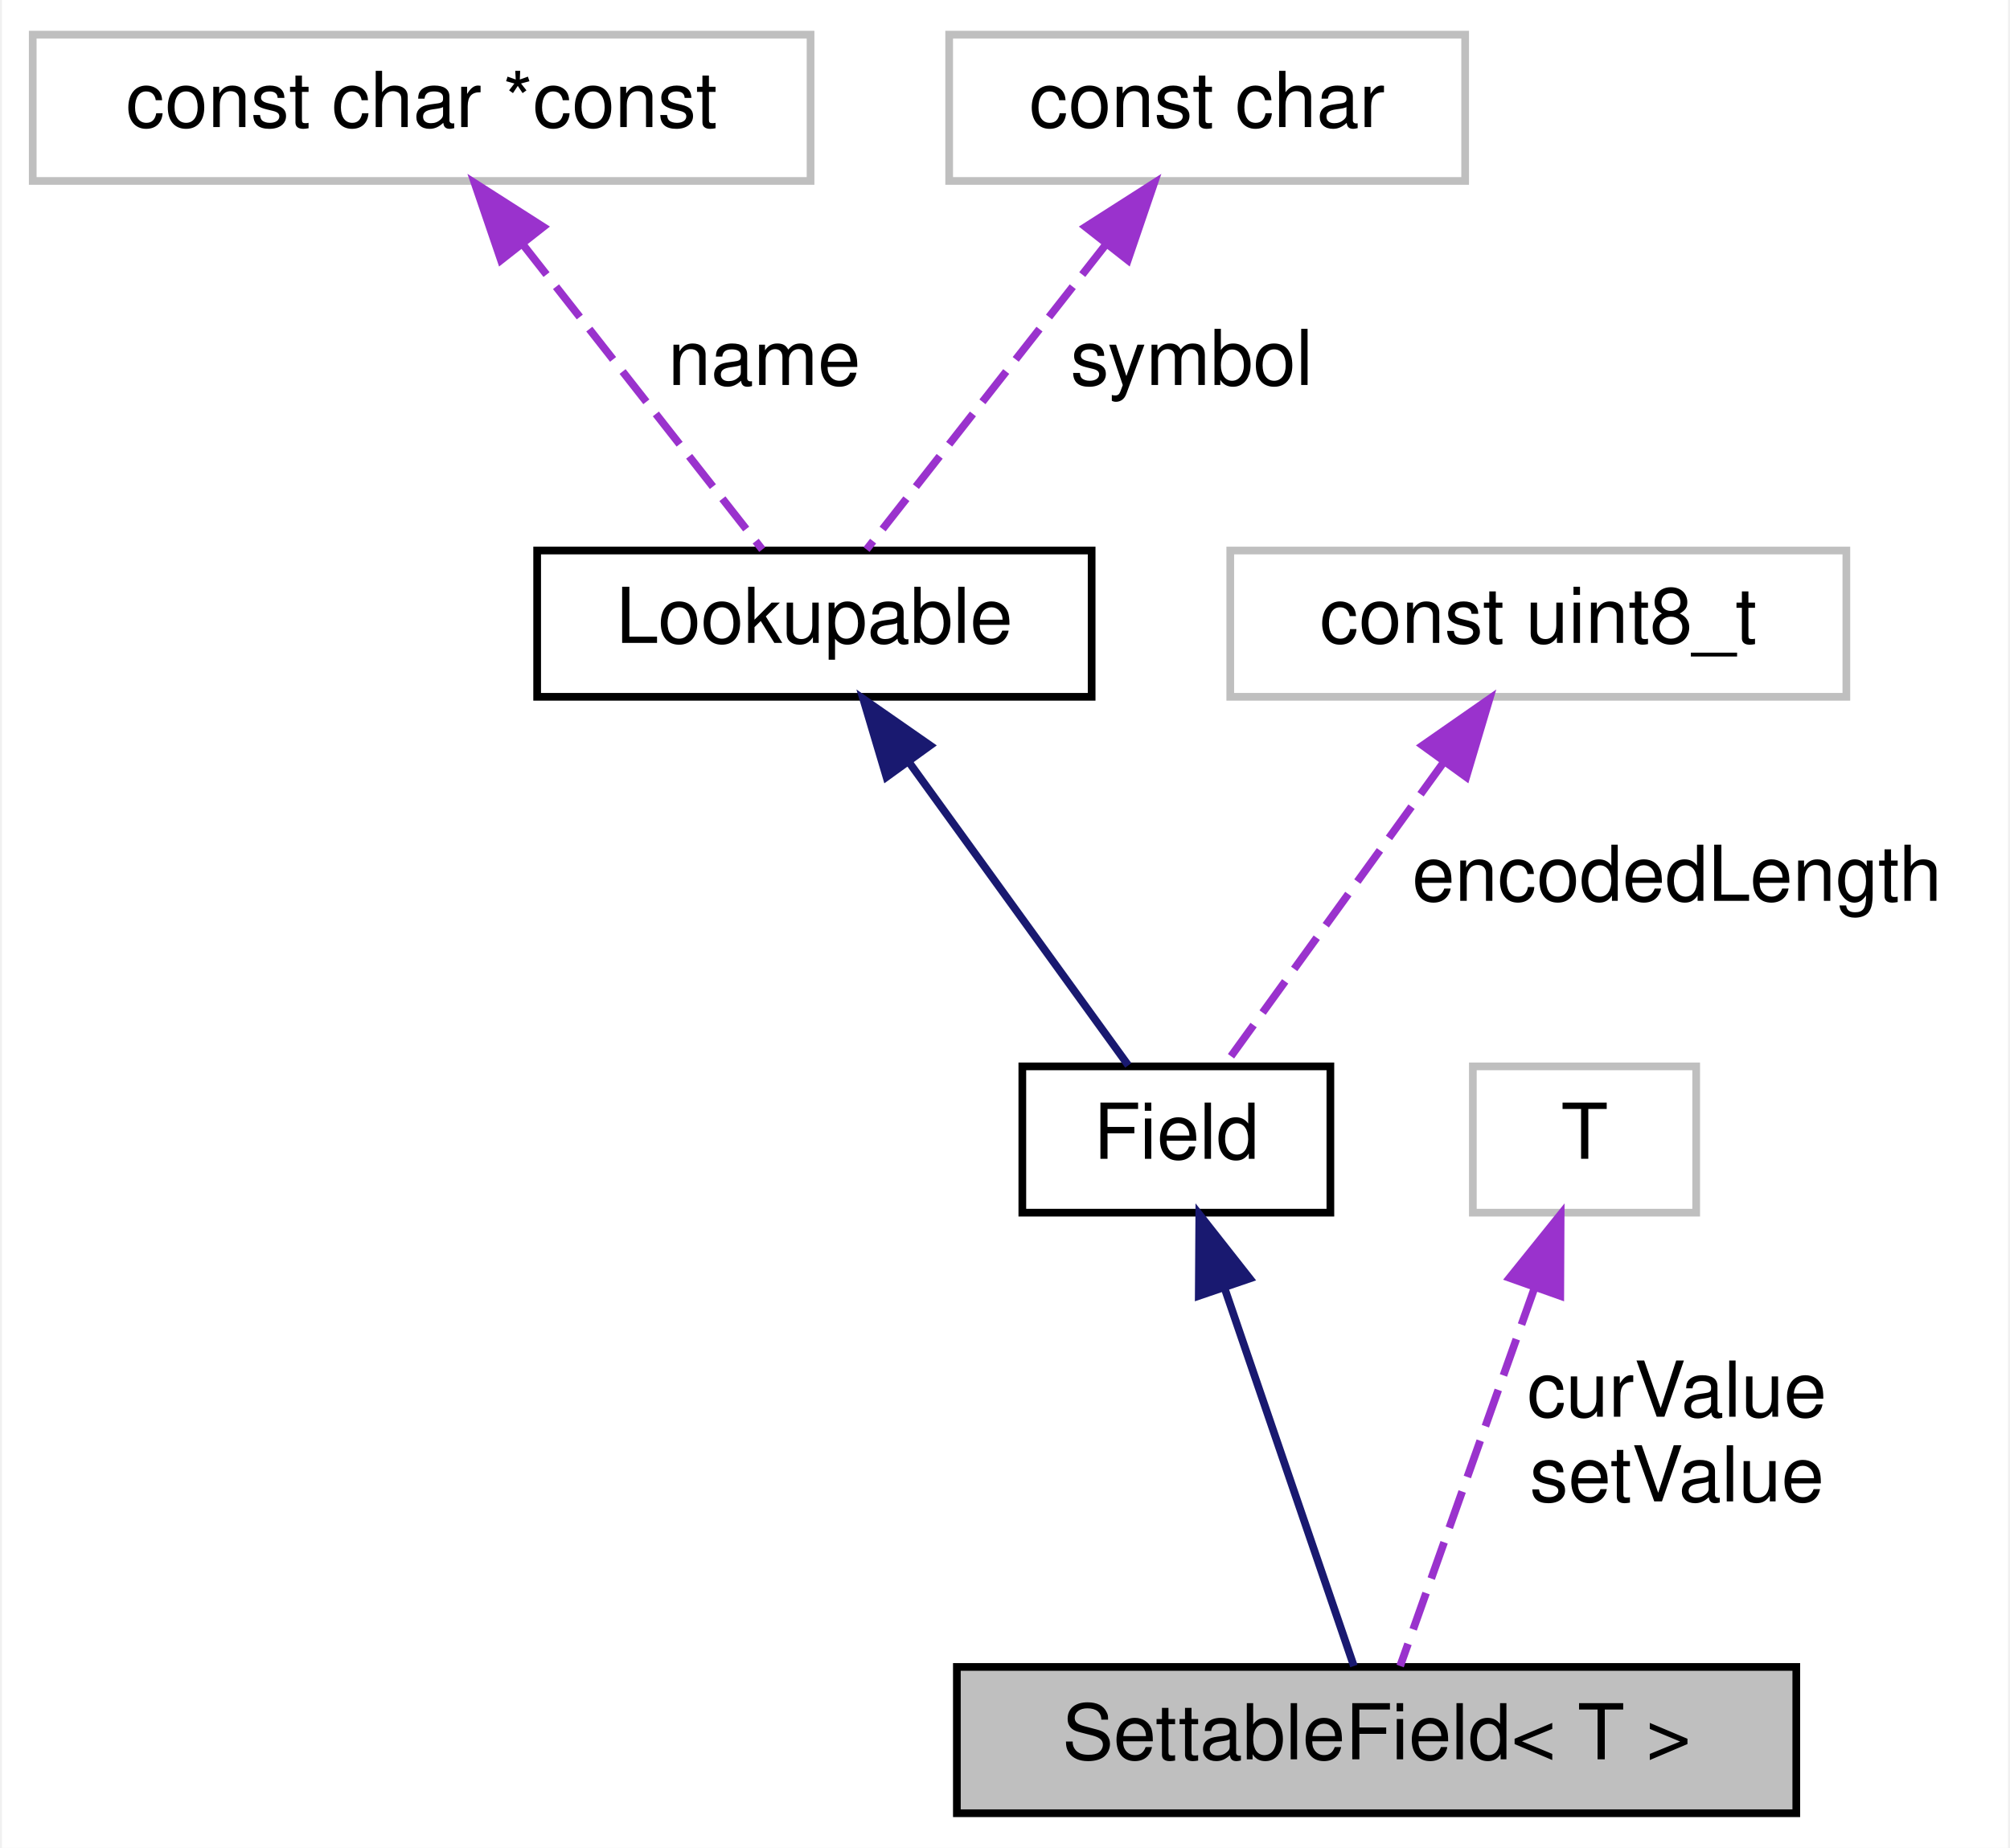
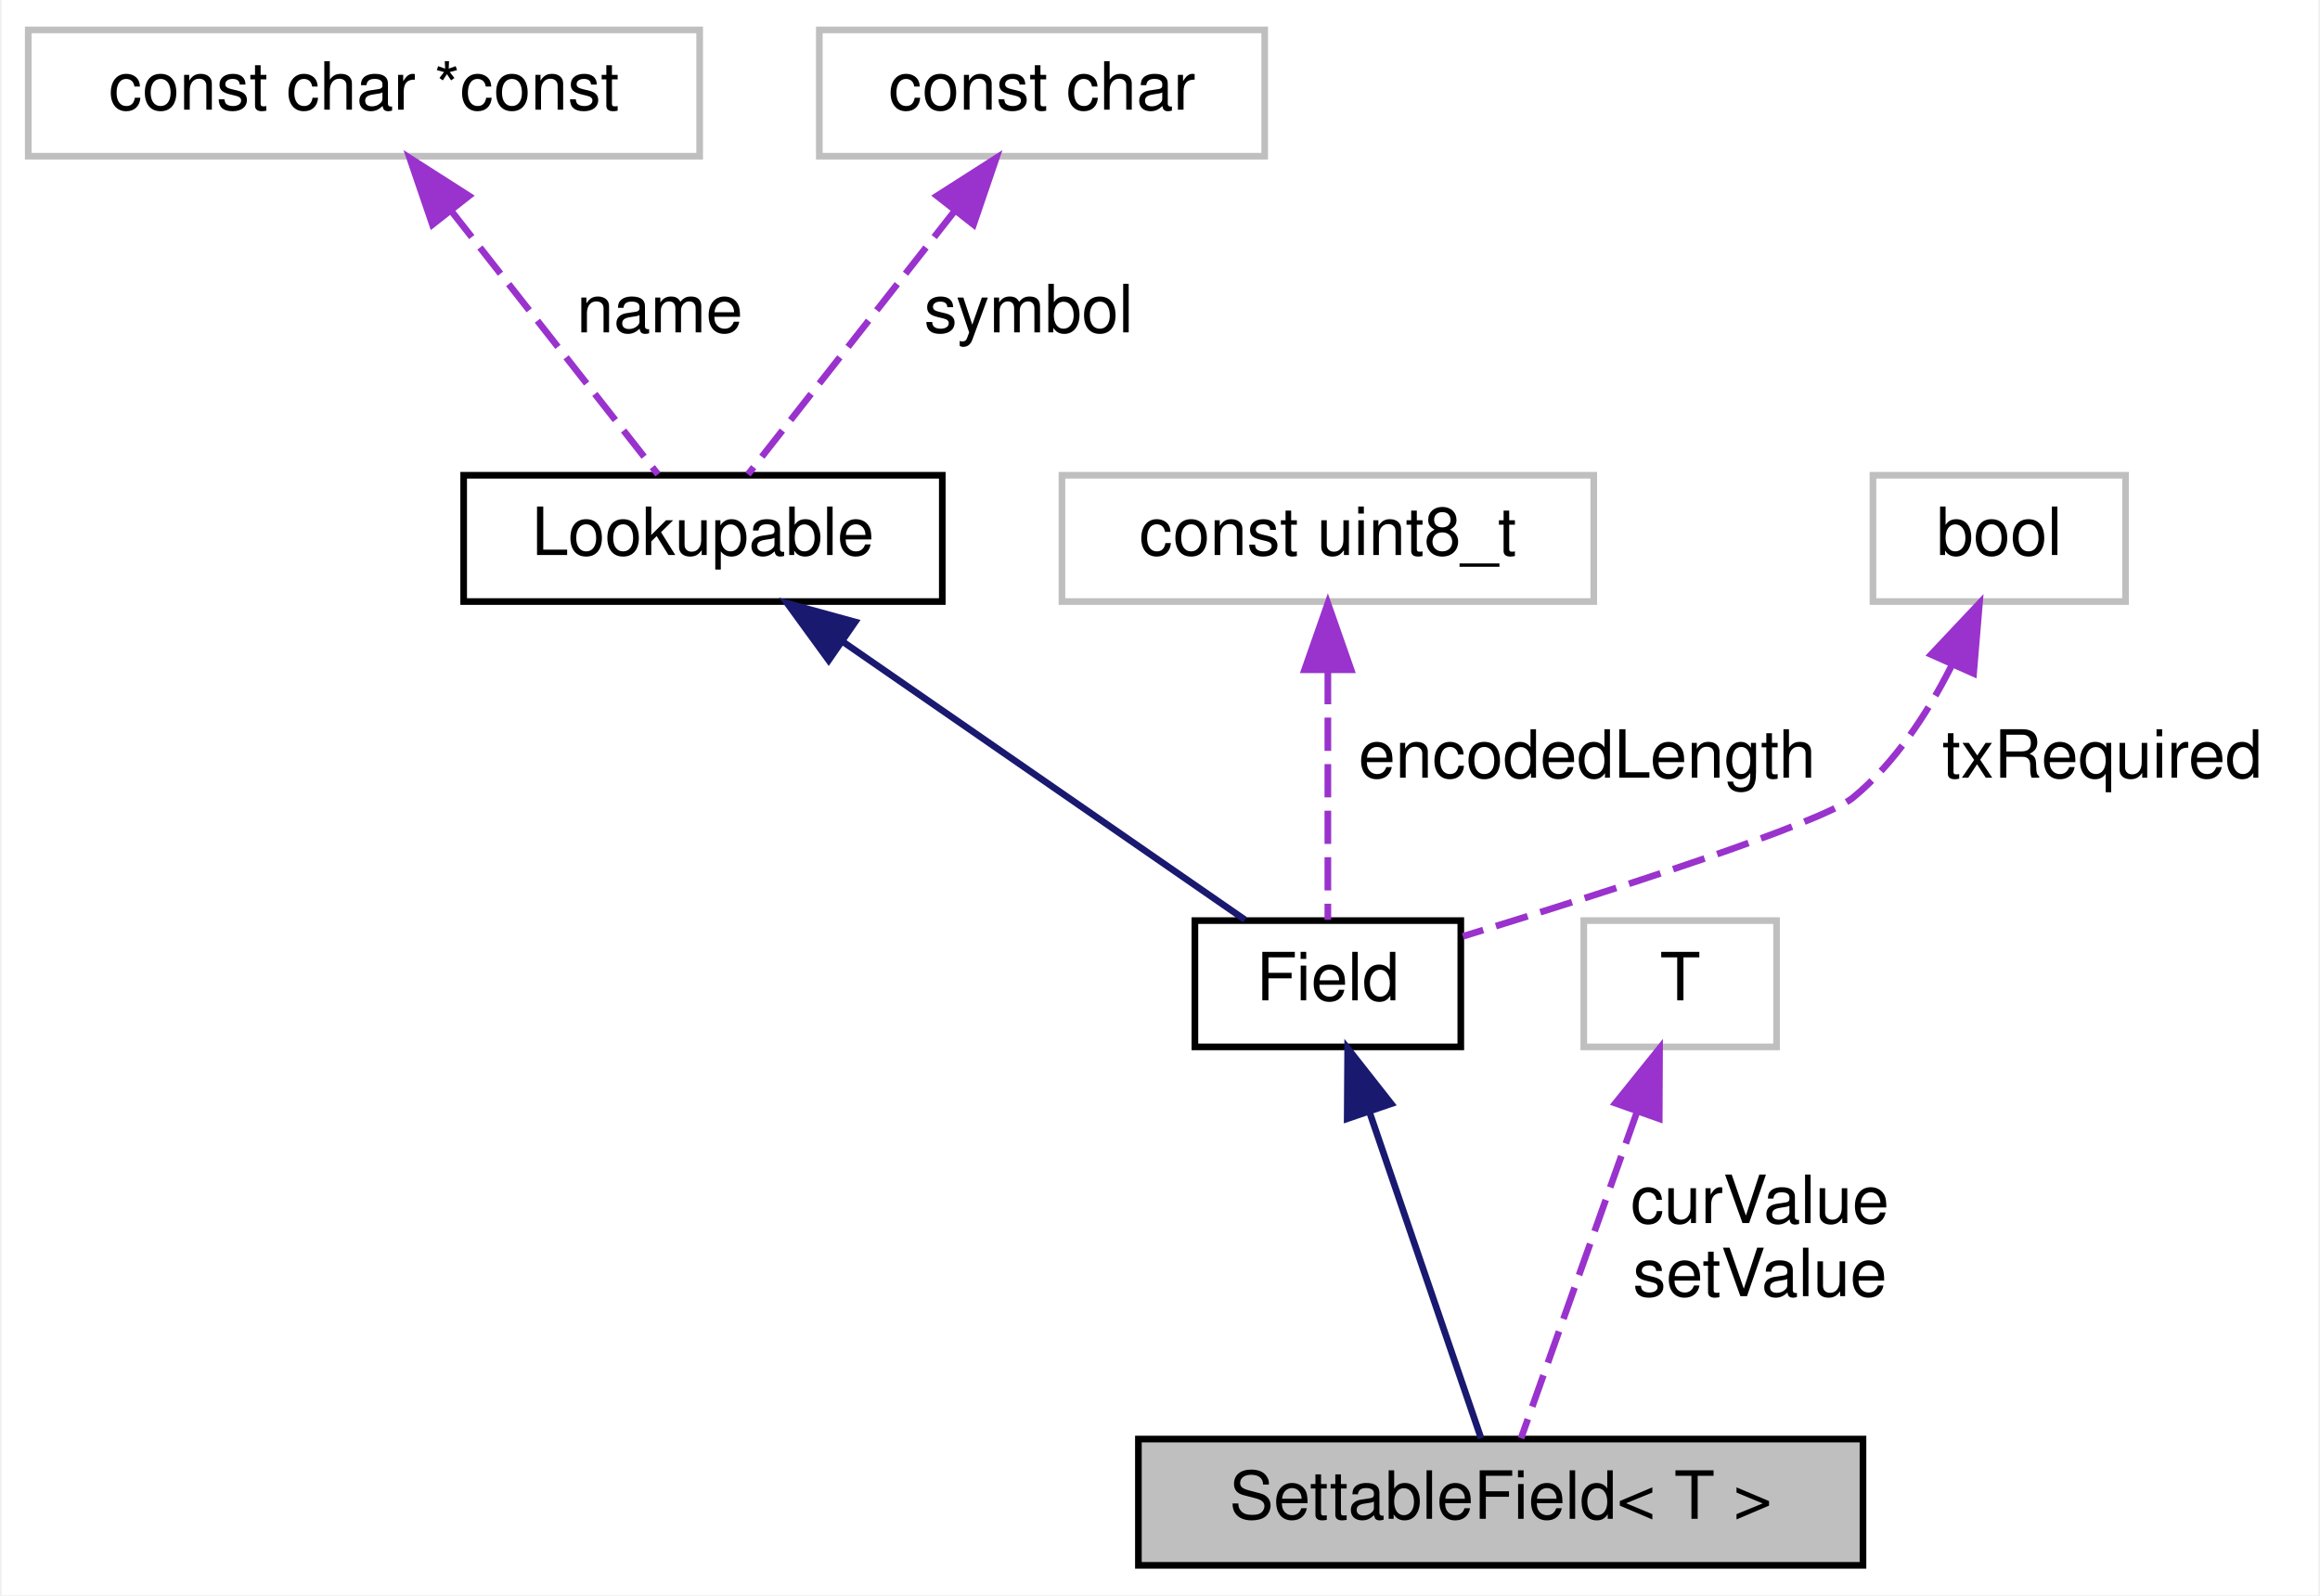
- <svg xmlns="http://www.w3.org/2000/svg" xmlns:xlink="http://www.w3.org/1999/xlink" width="261pt" height="240pt" viewBox="0.00 0.00 260.50 240.00">
+ <svg xmlns="http://www.w3.org/2000/svg" xmlns:xlink="http://www.w3.org/1999/xlink" width="349pt" height="240pt" viewBox="0.00 0.00 348.50 240.00">
  <g id="graph0" class="graph" transform="scale(1 1) rotate(0) translate(4 236)">
-     <polygon fill="white" stroke="transparent" points="-4,4 -4,-236 256.5,-236 256.5,4 -4,4" />
+     <polygon fill="white" stroke="transparent" points="-4,4 -4,-236 344.5,-236 344.5,4 -4,4" />
    <g id="node1" class="node">
      <g id="a_node1">
        <a xlink:title="Class for fields that can be set.">
-           <polygon fill="#bfbfbf" stroke="black" points="120,-0.5 120,-19.5 229,-19.5 229,-0.5 120,-0.5" />
-           <text text-anchor="middle" x="174.5" y="-7.5" font-family="Helvetica,sans-Serif" font-size="10.00">SettableField&lt; T &gt;</text>
+           <polygon fill="#bfbfbf" stroke="black" points="167,-0.5 167,-19.5 276,-19.5 276,-0.5 167,-0.5" />
+           <text text-anchor="middle" x="221.5" y="-7.5" font-family="Helvetica,sans-Serif" font-size="10.00">SettableField&lt; T &gt;</text>
        </a>
      </g>
    </g>
    <g id="node2" class="node">
      <g id="a_node2">
        <a xlink:href="class_field.html" target="_top" xlink:title="Class for handling data fields in messages.">
-           <polygon fill="white" stroke="black" points="128.5,-78.5 128.5,-97.5 168.5,-97.5 168.5,-78.5 128.5,-78.5" />
-           <text text-anchor="middle" x="148.5" y="-85.5" font-family="Helvetica,sans-Serif" font-size="10.00">Field</text>
+           <polygon fill="white" stroke="black" points="175.5,-78.5 175.5,-97.5 215.5,-97.5 215.5,-78.5 175.5,-78.5" />
+           <text text-anchor="middle" x="195.5" y="-85.5" font-family="Helvetica,sans-Serif" font-size="10.00">Field</text>
        </a>
      </g>
    </g>
    <g id="edge1" class="edge">
-       <path fill="none" stroke="midnightblue" d="M154.77,-68.67C160.09,-53.11 167.5,-31.47 171.55,-19.62" />
-       <polygon fill="midnightblue" stroke="midnightblue" points="151.41,-67.69 151.48,-78.28 158.03,-69.95 151.41,-67.69" />
+       <path fill="none" stroke="midnightblue" d="M201.77,-68.67C207.09,-53.11 214.5,-31.47 218.55,-19.62" />
+       <polygon fill="midnightblue" stroke="midnightblue" points="198.41,-67.69 198.48,-78.28 205.03,-69.95 198.41,-67.69" />
    </g>
    <g id="node3" class="node">
      <g id="a_node3">
        <a xlink:href="class_lookupable.html" target="_top" xlink:title="Class for fields and devices that can be managed by LookupManager.">
          <polygon fill="white" stroke="black" points="65.5,-145.5 65.5,-164.5 137.5,-164.5 137.5,-145.5 65.5,-145.5" />
          <text text-anchor="middle" x="101.5" y="-152.5" font-family="Helvetica,sans-Serif" font-size="10.00">Lookupable</text>
        </a>
      </g>
    </g>
    <g id="edge2" class="edge">
-       <path fill="none" stroke="midnightblue" d="M113.86,-136.9C122.99,-124.27 135.05,-107.6 142.26,-97.63" />
-       <polygon fill="midnightblue" stroke="midnightblue" points="110.86,-135.08 107.84,-145.23 116.53,-139.18 110.86,-135.08" />
+       <path fill="none" stroke="midnightblue" d="M122.59,-139.42C141.17,-126.57 167.62,-108.28 183.02,-97.63" />
+       <polygon fill="midnightblue" stroke="midnightblue" points="120.41,-136.67 114.18,-145.23 124.39,-142.43 120.41,-136.67" />
    </g>
    <g id="node4" class="node">
      <g id="a_node4">
        <a xlink:title=" ">
          <polygon fill="white" stroke="#bfbfbf" points="0,-212.5 0,-231.5 101,-231.5 101,-212.5 0,-212.5" />
          <text text-anchor="middle" x="50.5" y="-219.5" font-family="Helvetica,sans-Serif" font-size="10.00">const char *const</text>
        </a>
      </g>
    </g>
    <g id="edge3" class="edge">
      <path fill="none" stroke="#9a32cd" stroke-dasharray="5,2" d="M63.63,-204.27C73.57,-191.6 86.83,-174.7 94.73,-164.63" />
      <polygon fill="#9a32cd" stroke="#9a32cd" points="60.8,-202.21 57.38,-212.23 66.3,-206.53 60.8,-202.21" />
      <text text-anchor="middle" x="95" y="-186" font-family="Helvetica,sans-Serif" font-size="10.00"> name</text>
    </g>
    <g id="node5" class="node">
      <g id="a_node5">
        <a xlink:title=" ">
          <polygon fill="white" stroke="#bfbfbf" points="119,-212.5 119,-231.5 186,-231.5 186,-212.5 119,-212.5" />
          <text text-anchor="middle" x="152.5" y="-219.5" font-family="Helvetica,sans-Serif" font-size="10.00">const char</text>
        </a>
      </g>
    </g>
    <g id="edge4" class="edge">
      <path fill="none" stroke="#9a32cd" stroke-dasharray="5,2" d="M139.37,-204.27C129.43,-191.6 116.17,-174.7 108.27,-164.63" />
      <polygon fill="#9a32cd" stroke="#9a32cd" points="136.7,-206.53 145.62,-212.23 142.2,-202.21 136.7,-206.53" />
      <text text-anchor="middle" x="150.5" y="-186" font-family="Helvetica,sans-Serif" font-size="10.00"> symbol</text>
    </g>
    <g id="node6" class="node">
      <g id="a_node6">
        <a xlink:title=" ">
          <polygon fill="white" stroke="#bfbfbf" points="155.5,-145.5 155.5,-164.5 235.5,-164.5 235.5,-145.5 155.5,-145.5" />
          <text text-anchor="middle" x="195.5" y="-152.5" font-family="Helvetica,sans-Serif" font-size="10.00">const uint8_t</text>
        </a>
      </g>
    </g>
    <g id="edge5" class="edge">
-       <path fill="none" stroke="#9a32cd" stroke-dasharray="5,2" d="M183.14,-136.9C174.01,-124.27 161.95,-107.6 154.74,-97.63" />
-       <polygon fill="#9a32cd" stroke="#9a32cd" points="180.47,-139.18 189.16,-145.23 186.14,-135.08 180.47,-139.18" />
-       <text text-anchor="middle" x="213.5" y="-119" font-family="Helvetica,sans-Serif" font-size="10.00"> encodedLength</text>
+       <path fill="none" stroke="#9a32cd" stroke-dasharray="5,2" d="M195.5,-135.04C195.5,-122.67 195.5,-107.12 195.5,-97.63" />
+       <polygon fill="#9a32cd" stroke="#9a32cd" points="192,-135.23 195.5,-145.23 199,-135.23 192,-135.23" />
+       <text text-anchor="middle" x="234.5" y="-119" font-family="Helvetica,sans-Serif" font-size="10.00"> encodedLength</text>
    </g>
    <g id="node7" class="node">
      <g id="a_node7">
        <a xlink:title=" ">
-           <polygon fill="white" stroke="#bfbfbf" points="187,-78.5 187,-97.5 216,-97.5 216,-78.5 187,-78.5" />
-           <text text-anchor="middle" x="201.5" y="-85.5" font-family="Helvetica,sans-Serif" font-size="10.00">T</text>
+           <polygon fill="white" stroke="#bfbfbf" points="277.5,-145.5 277.5,-164.5 315.5,-164.5 315.5,-145.5 277.5,-145.5" />
+           <text text-anchor="middle" x="296.5" y="-152.5" font-family="Helvetica,sans-Serif" font-size="10.00">bool</text>
        </a>
      </g>
    </g>
    <g id="edge6" class="edge">
-       <path fill="none" stroke="#9a32cd" stroke-dasharray="5,2" d="M194.99,-68.67C189.46,-53.11 181.77,-31.47 177.56,-19.62" />
-       <polygon fill="#9a32cd" stroke="#9a32cd" points="191.76,-70.03 198.4,-78.28 198.35,-67.69 191.76,-70.03" />
-       <text text-anchor="middle" x="213.5" y="-52" font-family="Helvetica,sans-Serif" font-size="10.00"> curValue</text>
-       <text text-anchor="middle" x="213.5" y="-41" font-family="Helvetica,sans-Serif" font-size="10.00">setValue</text>
+       <path fill="none" stroke="#9a32cd" stroke-dasharray="5,2" d="M289.27,-135.73C285.73,-128.74 280.83,-121.2 274.5,-116 269.82,-112.16 237.63,-101.84 215.81,-95.13" />
+       <polygon fill="#9a32cd" stroke="#9a32cd" points="286.25,-137.53 293.52,-145.24 292.64,-134.68 286.25,-137.53" />
+       <text text-anchor="middle" x="312" y="-119" font-family="Helvetica,sans-Serif" font-size="10.00"> txRequired</text>
+     </g>
+     <g id="node8" class="node">
+       <g id="a_node8">
+         <a xlink:title=" ">
+           <polygon fill="white" stroke="#bfbfbf" points="234,-78.5 234,-97.5 263,-97.5 263,-78.5 234,-78.5" />
+           <text text-anchor="middle" x="248.5" y="-85.5" font-family="Helvetica,sans-Serif" font-size="10.00">T</text>
+         </a>
+       </g>
+     </g>
+     <g id="edge7" class="edge">
+       <path fill="none" stroke="#9a32cd" stroke-dasharray="5,2" d="M241.99,-68.67C236.46,-53.11 228.77,-31.47 224.56,-19.62" />
+       <polygon fill="#9a32cd" stroke="#9a32cd" points="238.76,-70.03 245.4,-78.28 245.35,-67.69 238.76,-70.03" />
+       <text text-anchor="middle" x="260.5" y="-52" font-family="Helvetica,sans-Serif" font-size="10.00"> curValue</text>
+       <text text-anchor="middle" x="260.5" y="-41" font-family="Helvetica,sans-Serif" font-size="10.00">setValue</text>
    </g>
  </g>
</svg>
